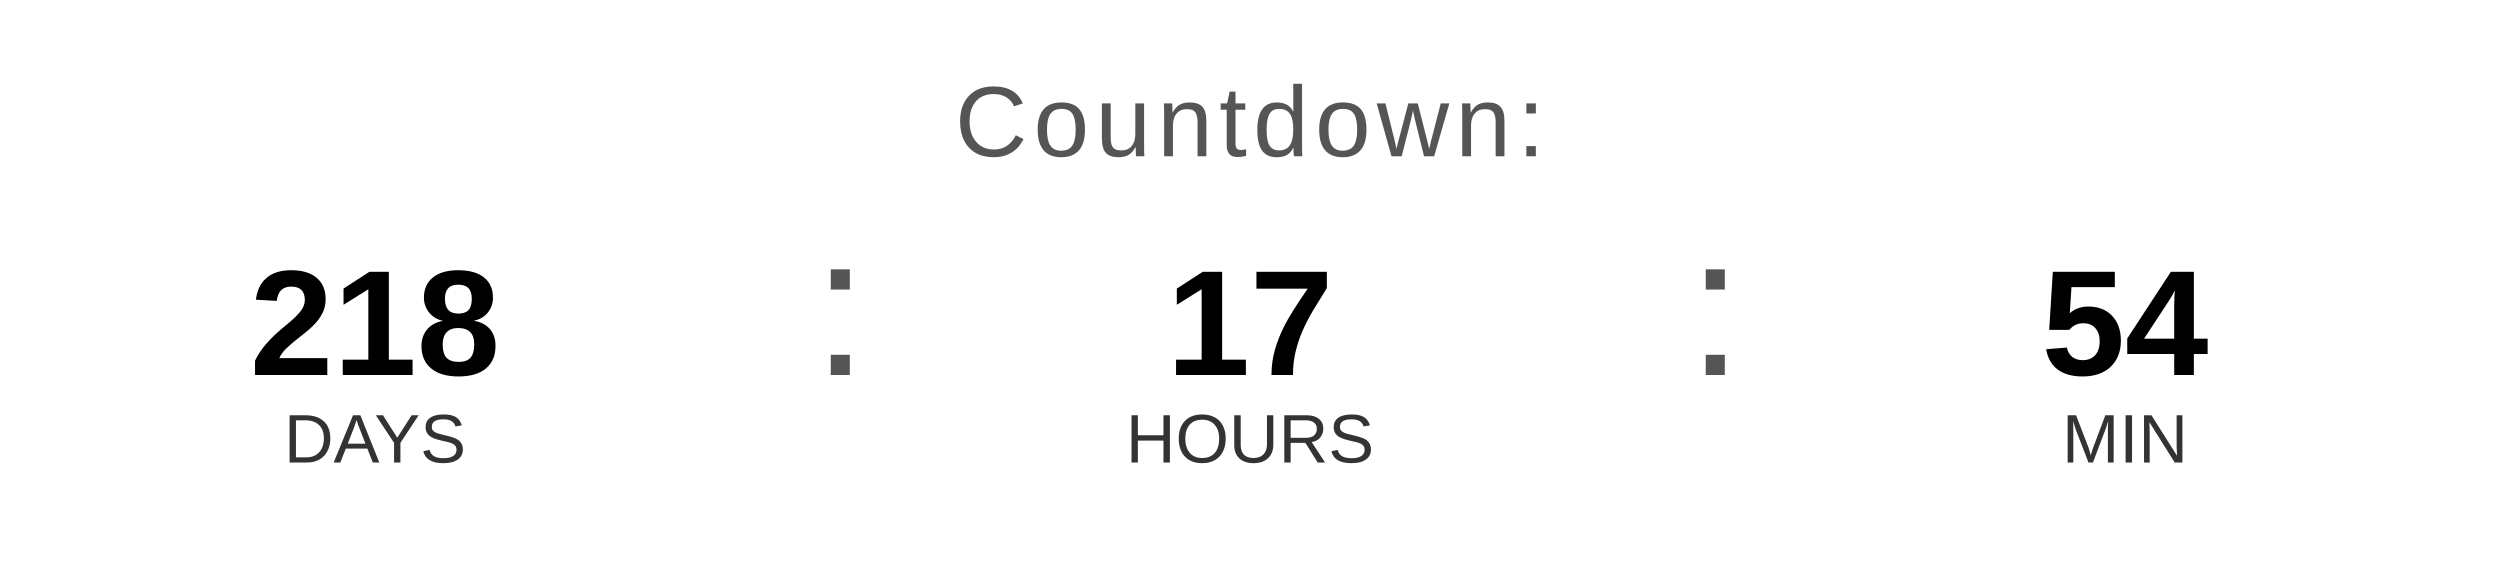
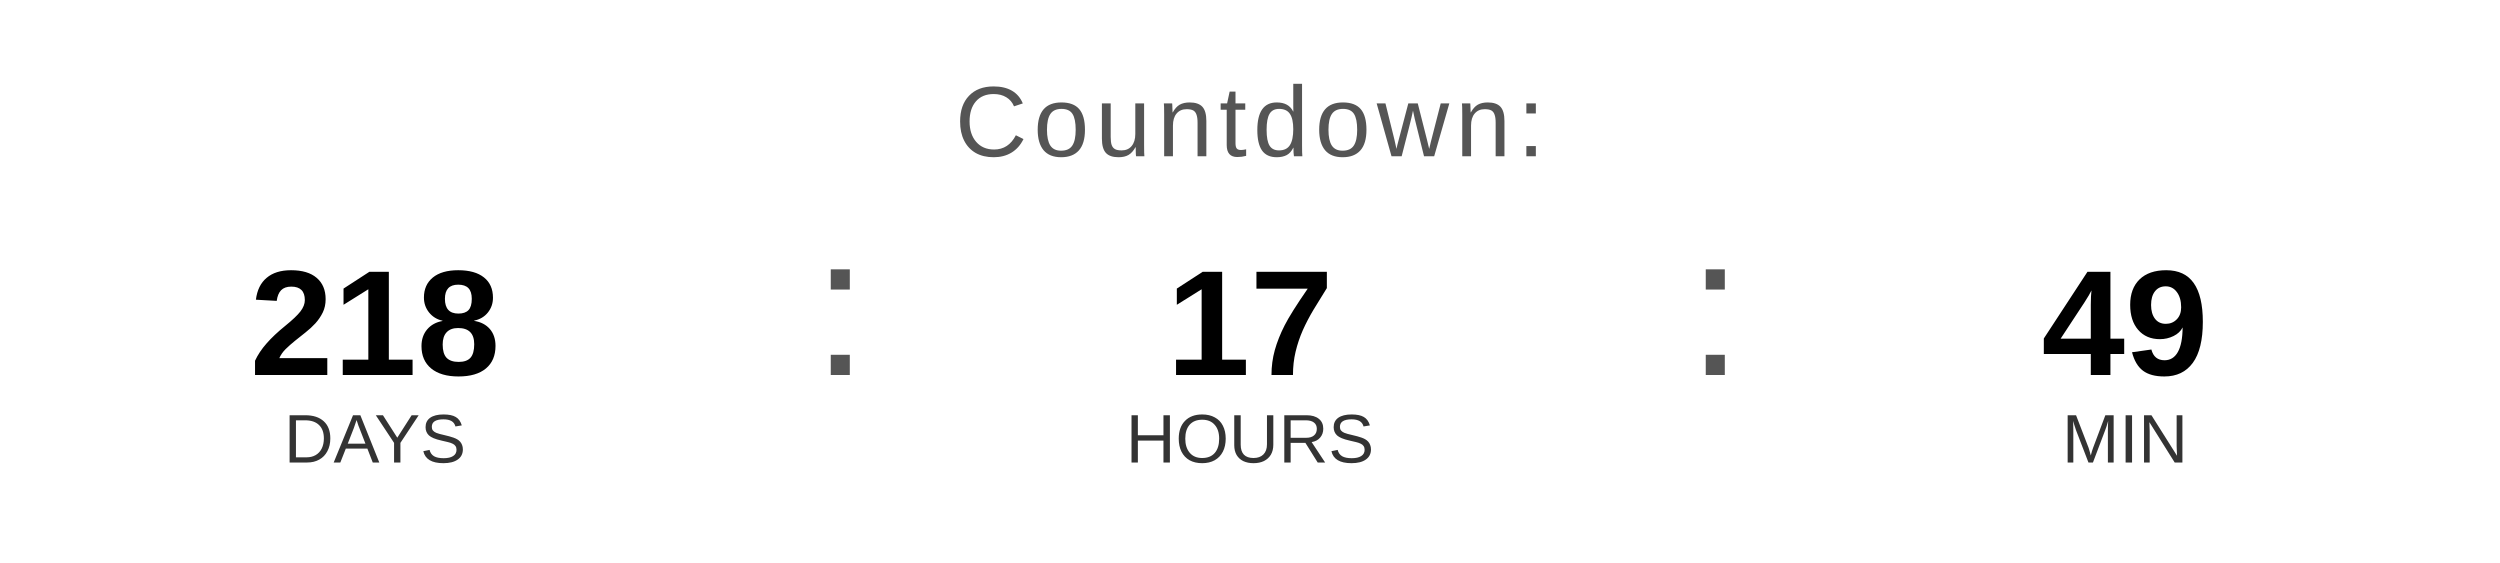
<svg xmlns="http://www.w3.org/2000/svg" width="400" height="90" viewBox="0 0 400 90">
  <text x="200" y="25" font-family="Arial, Helvetica, sans-serif" font-size="16" fill="#555555" text-anchor="middle" letter-spacing="1">
    Countdown:
  </text>
  <text x="60" y="60" font-family="Arial, Helvetica, sans-serif" font-size="24" font-weight="bold" fill="#000000" text-anchor="middle">218</text>
  <text x="60" y="74" font-family="Arial, Helvetica, sans-serif" font-size="11" fill="#333333" text-anchor="middle">DAYS</text>
  <text x="130" y="60" font-family="Arial, sans-serif" font-size="32" fill="#555555">:</text>
  <text x="200" y="60" font-family="Arial, Helvetica, sans-serif" font-size="24" font-weight="bold" fill="#000000" text-anchor="middle">17</text>
  <text x="200" y="74" font-family="Arial, Helvetica, sans-serif" font-size="11" fill="#333333" text-anchor="middle">HOURS</text>
  <text x="270" y="60" font-family="Arial, sans-serif" font-size="32" fill="#555555">:</text>
-   <text x="340" y="60" font-family="Arial, Helvetica, sans-serif" font-size="24" font-weight="bold" fill="#000000" text-anchor="middle">54</text>
+   <text x="340" y="60" font-family="Arial, Helvetica, sans-serif" font-size="24" font-weight="bold" fill="#000000" text-anchor="middle">49</text>
  <text x="340" y="74" font-family="Arial, Helvetica, sans-serif" font-size="11" fill="#333333" text-anchor="middle">MIN</text>
</svg>
